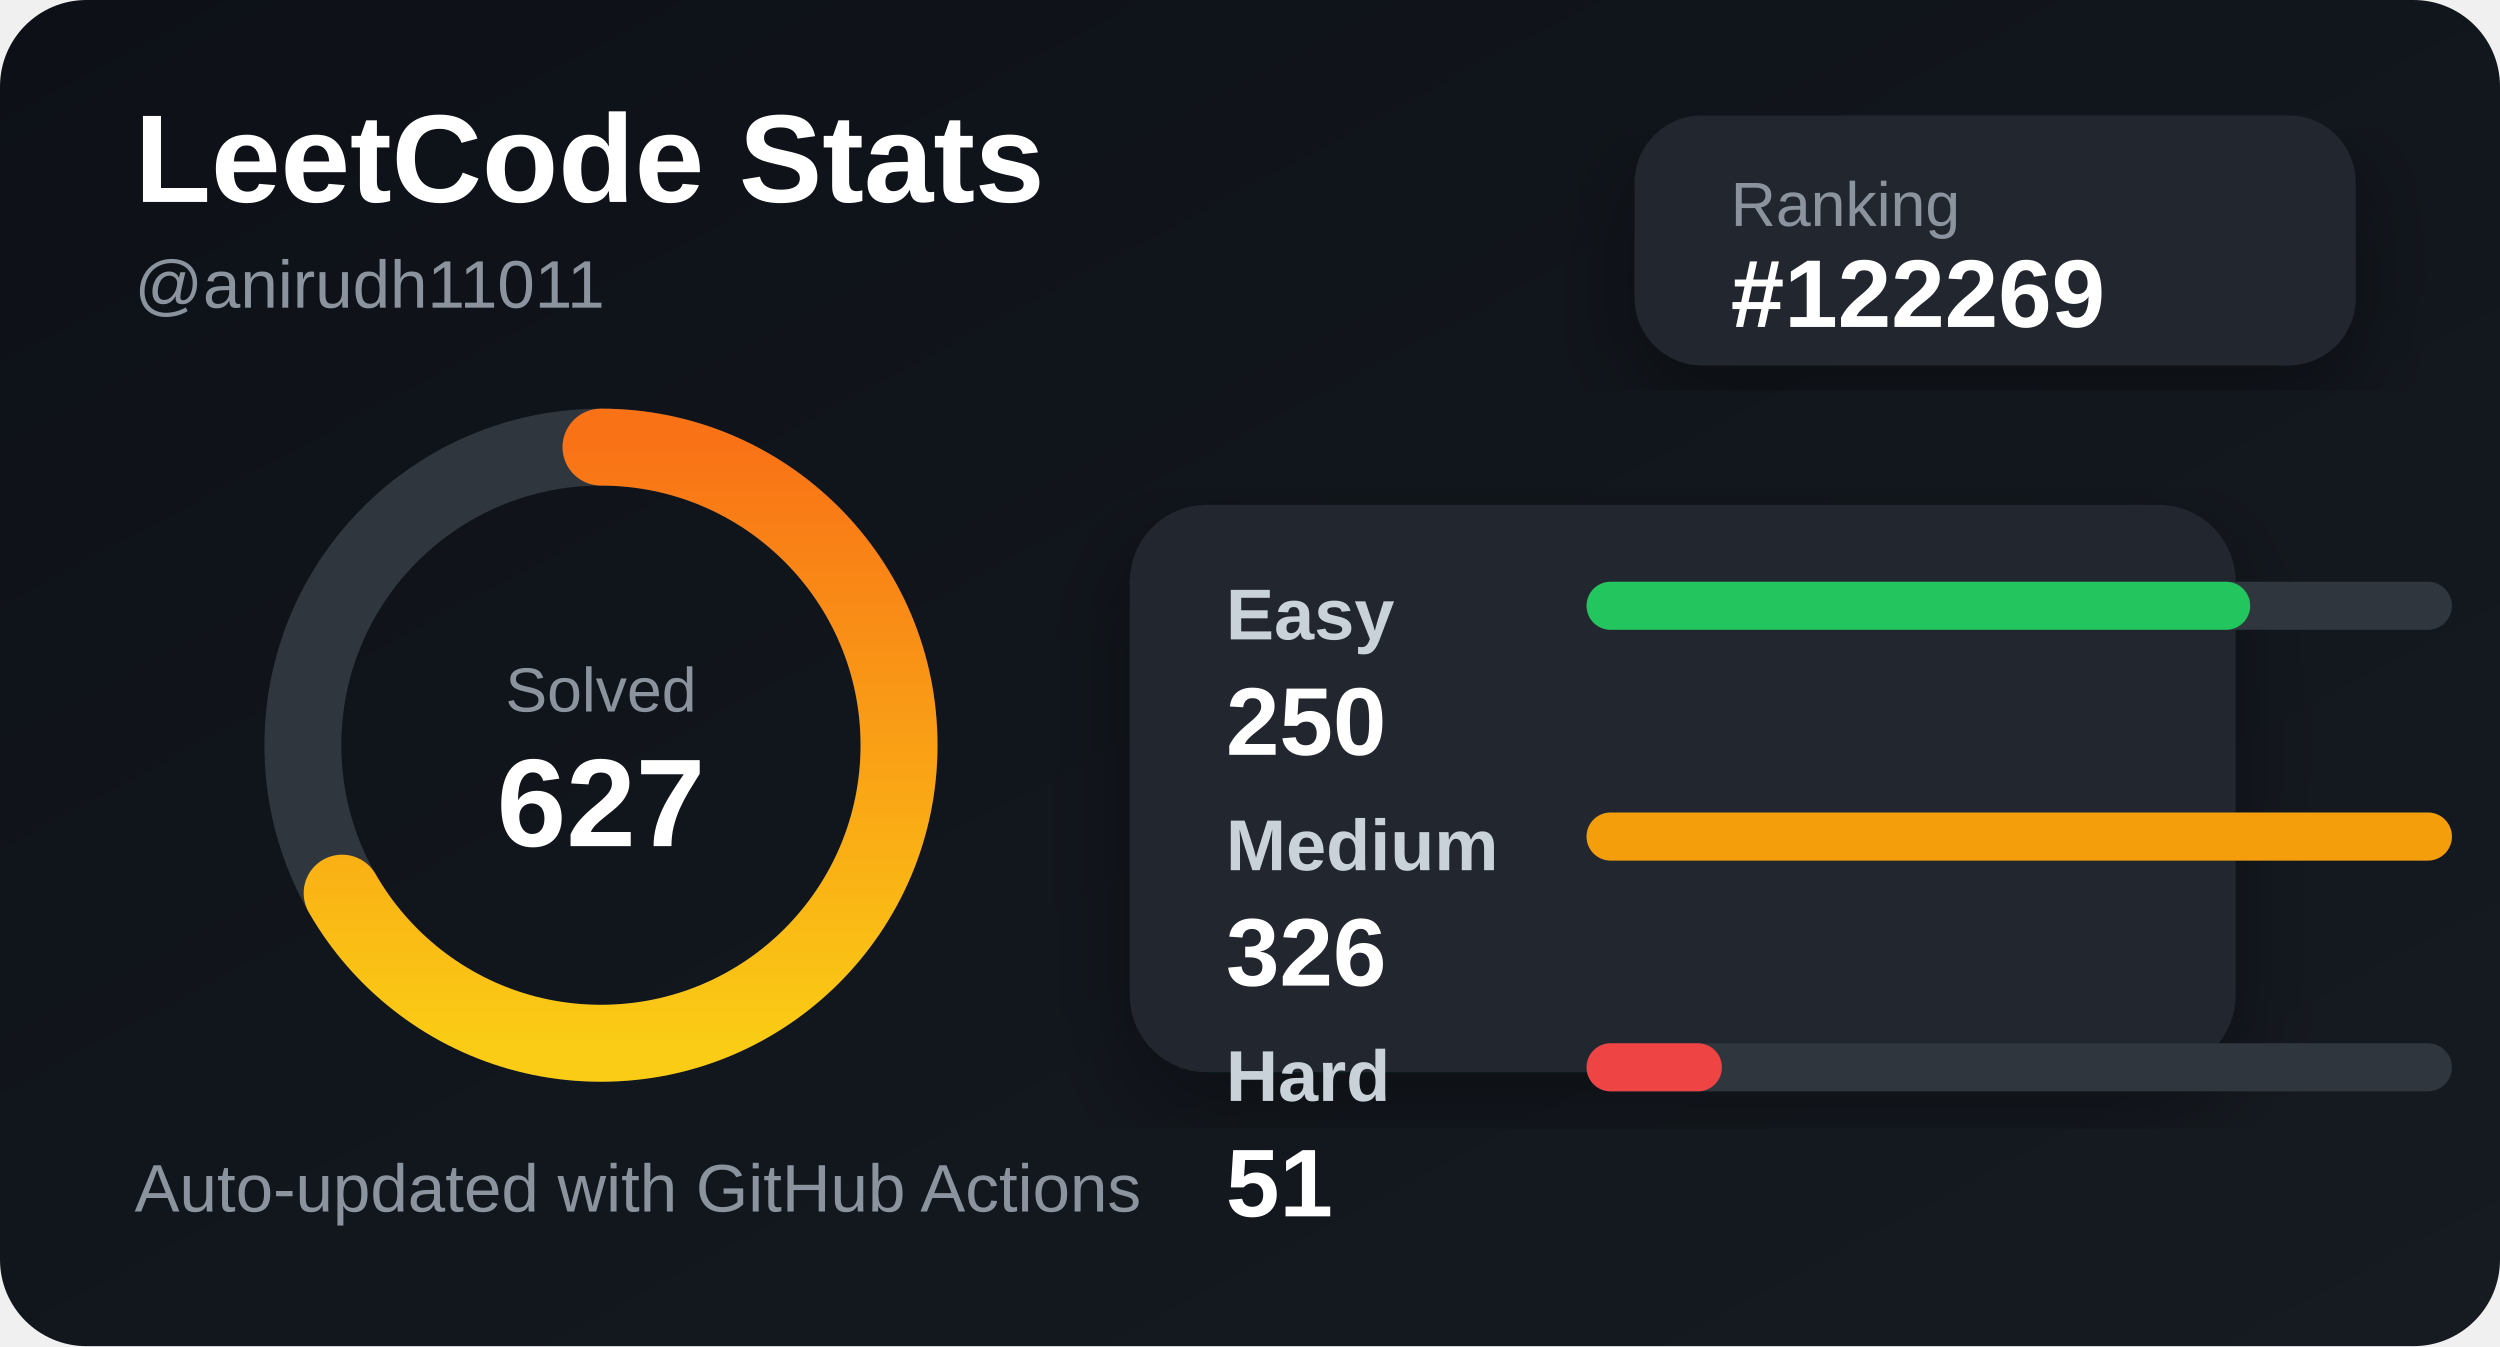
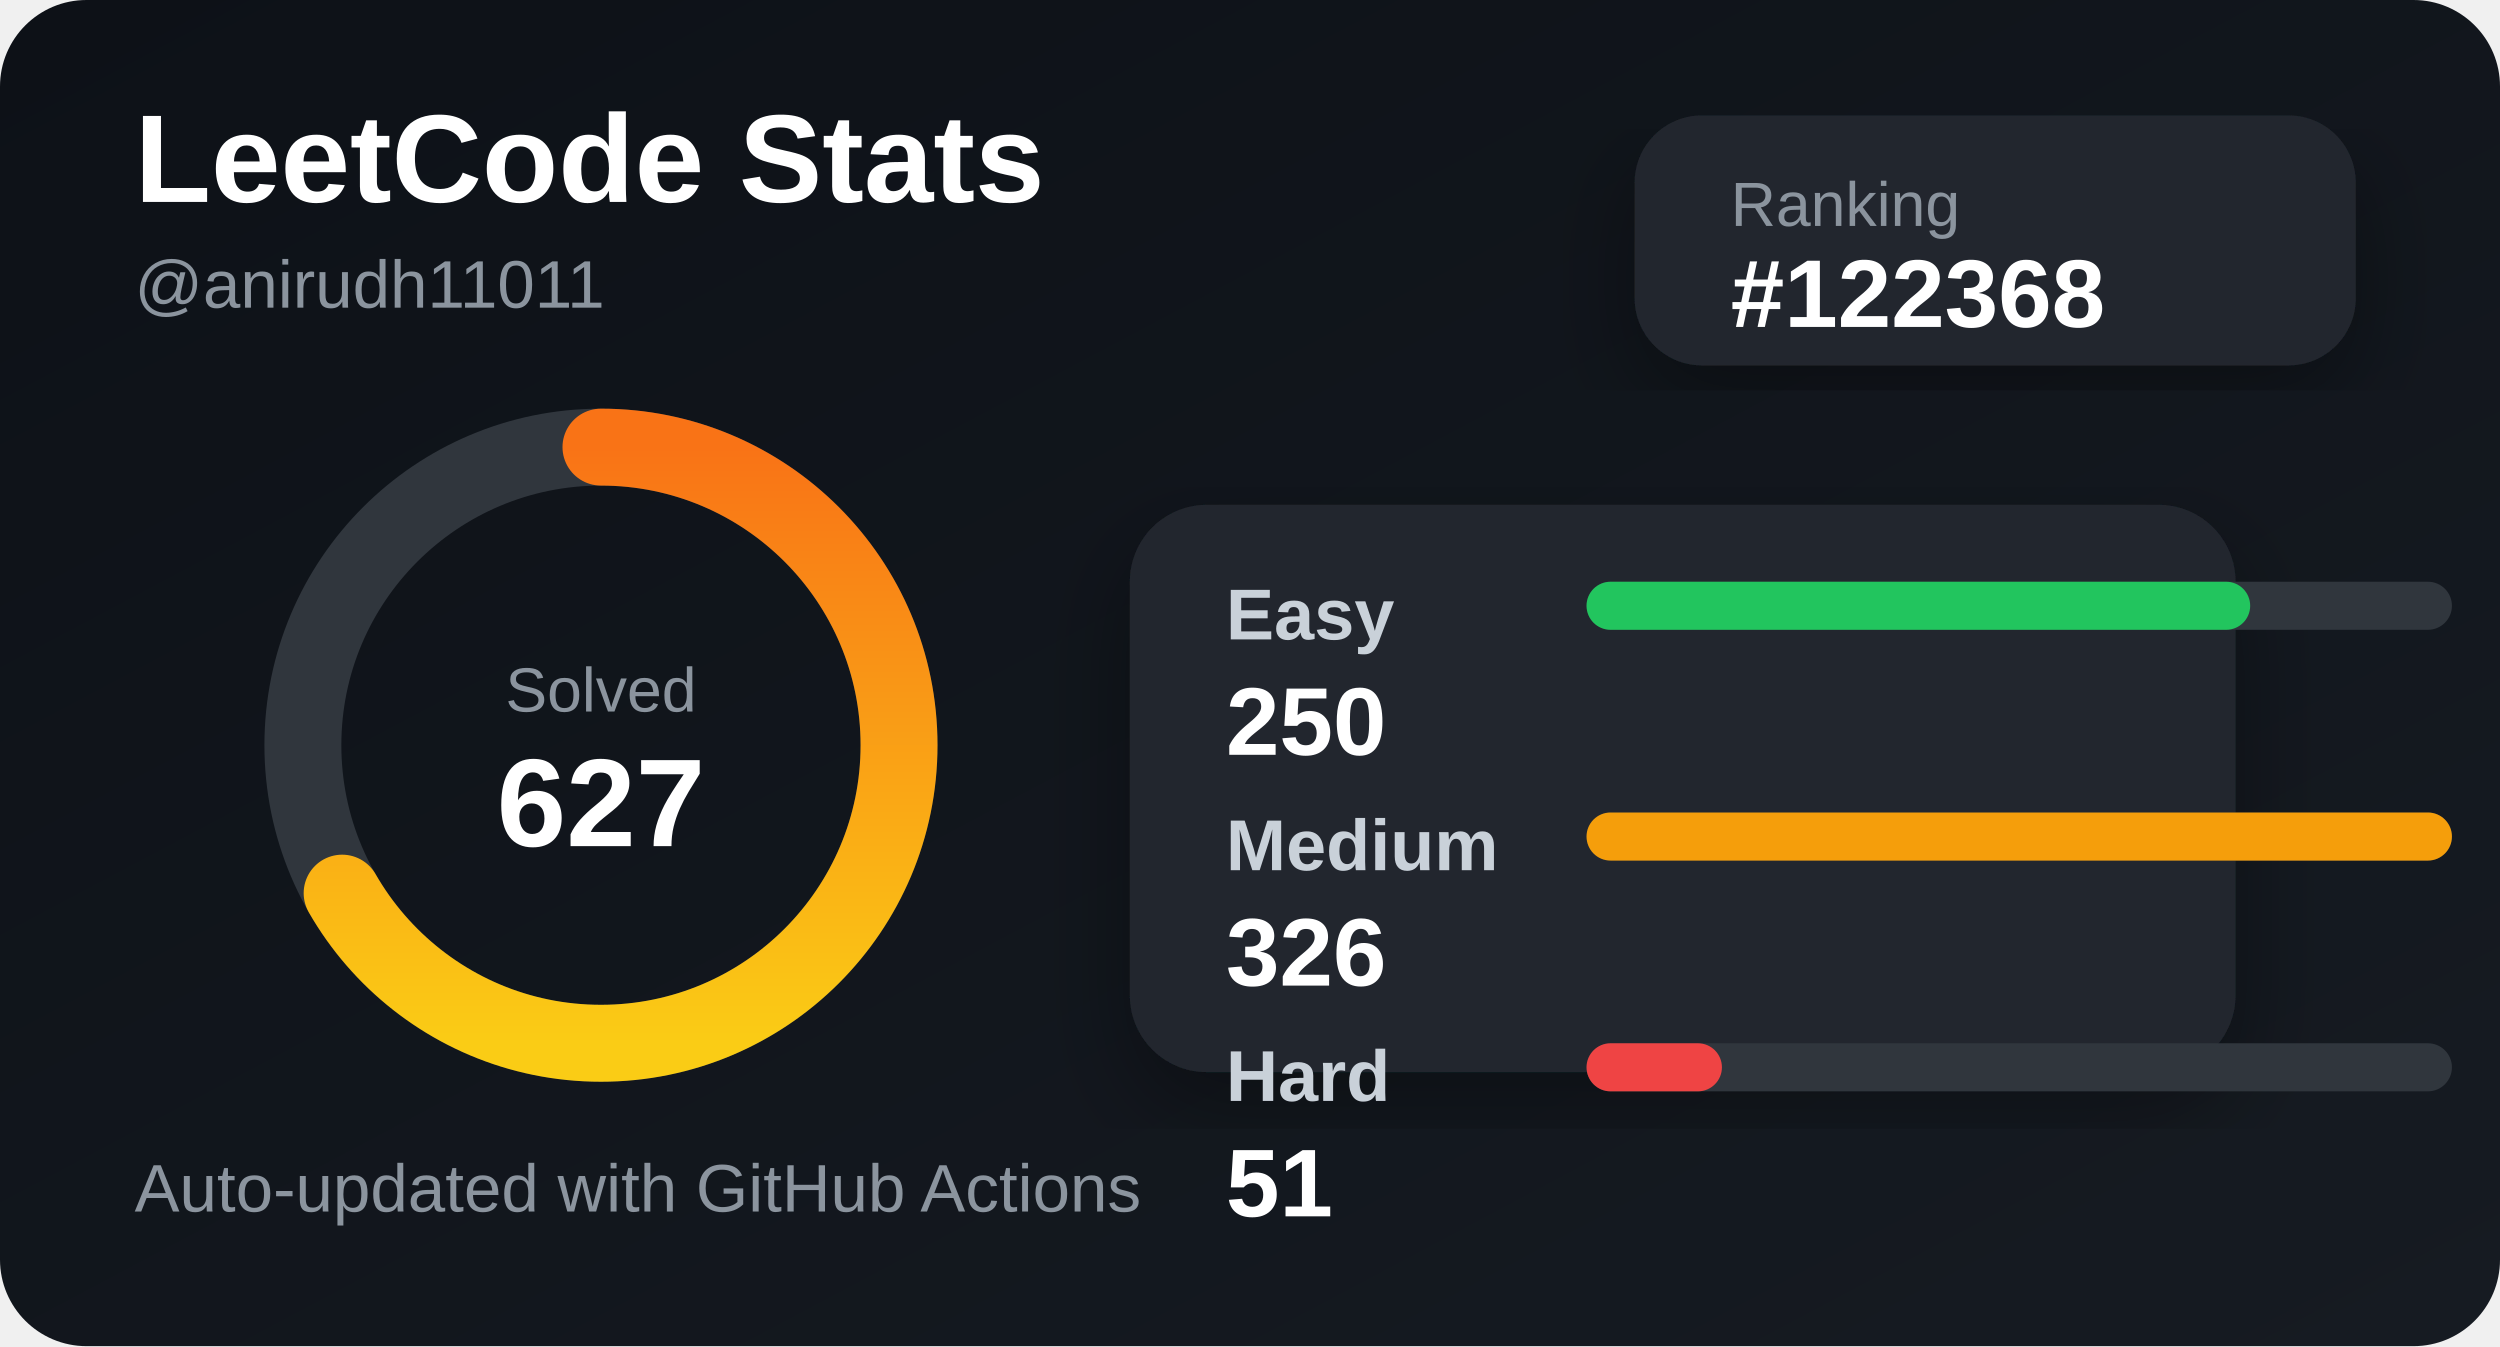
<svg xmlns="http://www.w3.org/2000/svg" width="520" height="280" viewBox="0 0 520 280">
  <defs>
    <linearGradient id="bg" x1="0" y1="0" x2="1" y2="1">
      <stop offset="0%" stop-color="#0d1117" />
      <stop offset="100%" stop-color="#161b22" />
    </linearGradient>
    <linearGradient id="accent" x1="0" y1="0" x2="1" y2="0">
      <stop offset="0%" stop-color="#facc15" />
      <stop offset="100%" stop-color="#f97316" />
    </linearGradient>
    <filter id="shadow">
      <feDropShadow dx="0" dy="8" stdDeviation="10" flood-color="#000" flood-opacity="0.35" />
    </filter>
  </defs>
  <style>
    .title { fill: #ffffff; font: 700 26px Arial, sans-serif; }
    .subtitle { fill: #8b949e; font: 500 14px Arial, sans-serif; }
    .label { fill: #c9d1d9; font: 600 15px Arial, sans-serif; }
    .value { fill: #ffffff; font: 700 20px Arial, sans-serif; }
    .small { fill: #8b949e; font: 500 13px Arial, sans-serif; }
  </style>
  <rect width="520" height="280" rx="18" fill="url(#bg)" />
  <text x="28" y="42" class="title">LeetCode Stats</text>
  <text x="28" y="64" class="subtitle">@anirudh11011</text>
  <rect x="340" y="24" width="150" height="52" rx="14" fill="#21262d" filter="url(#shadow)" />
  <text x="360" y="47" class="small">Ranking</text>
-   <text x="360" y="68" class="value">#122269</text>
+   <text x="360" y="68" class="value">#122368</text>
  <circle cx="125" cy="155" r="62" fill="none" stroke="#30363d" stroke-width="16" />
  <circle cx="125" cy="155" r="62" fill="none" stroke="url(#accent)" stroke-width="16" stroke-linecap="round" stroke-dasharray="260 390" transform="rotate(-90 125 155)" />
  <text x="125" y="148" text-anchor="middle" class="small">Solved</text>
  <text x="125" y="176" text-anchor="middle" class="title">627</text>
  <rect x="235" y="105" width="230" height="118" rx="16" fill="#21262d" filter="url(#shadow)" />
  <text x="255" y="133" class="label">Easy</text>
  <rect x="330" y="121" width="180" height="10" rx="5" fill="#30363d" />
  <rect x="330" y="121" width="138.037" height="10" rx="5" fill="#22c55e" />
  <text x="255" y="157" class="value">250</text>
  <text x="255" y="181" class="label">Medium</text>
  <rect x="330" y="169" width="180" height="10" rx="5" fill="#30363d" />
  <rect x="330" y="169" width="180" height="10" rx="5" fill="#f59e0b" />
  <text x="255" y="205" class="value">326</text>
  <text x="255" y="229" class="label">Hard</text>
  <rect x="330" y="217" width="180" height="10" rx="5" fill="#30363d" />
  <rect x="330" y="217" width="28.16" height="10" rx="5" fill="#ef4444" />
  <text x="255" y="253" class="value">51</text>
  <text x="28" y="252" class="subtitle">Auto-updated with GitHub Actions</text>
</svg>
